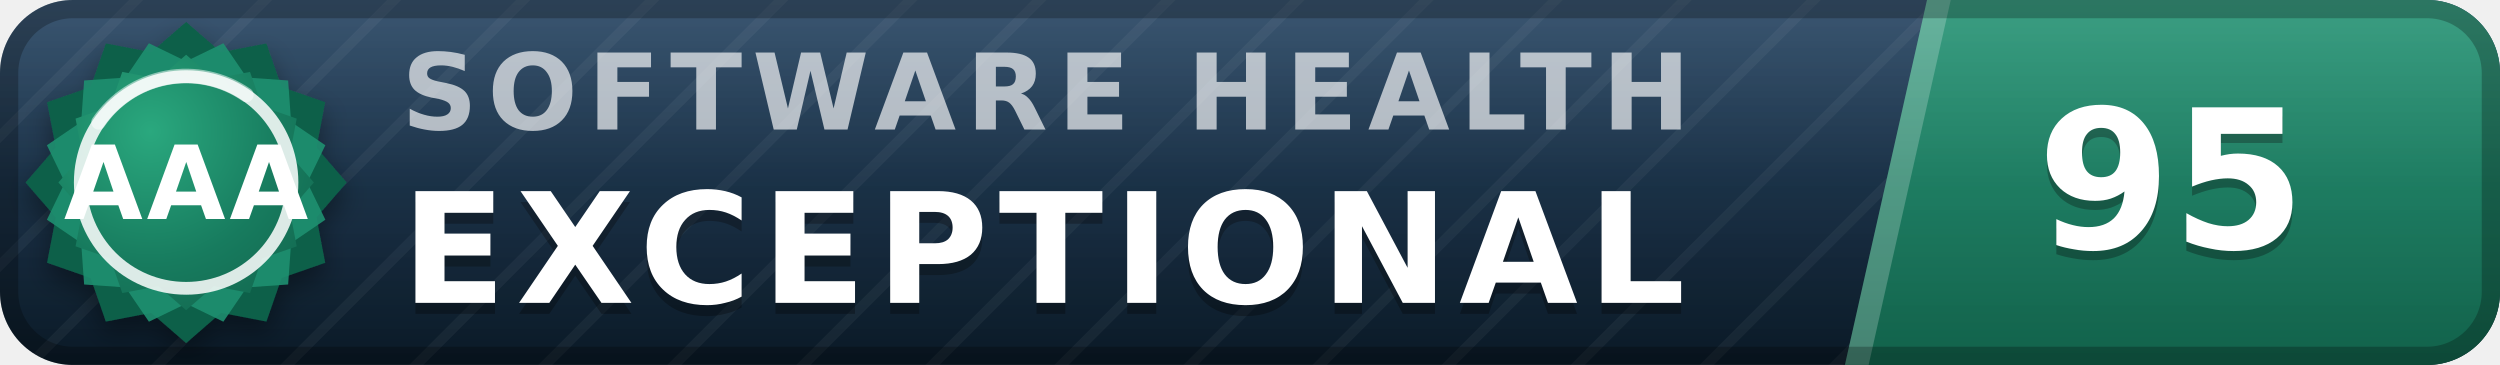
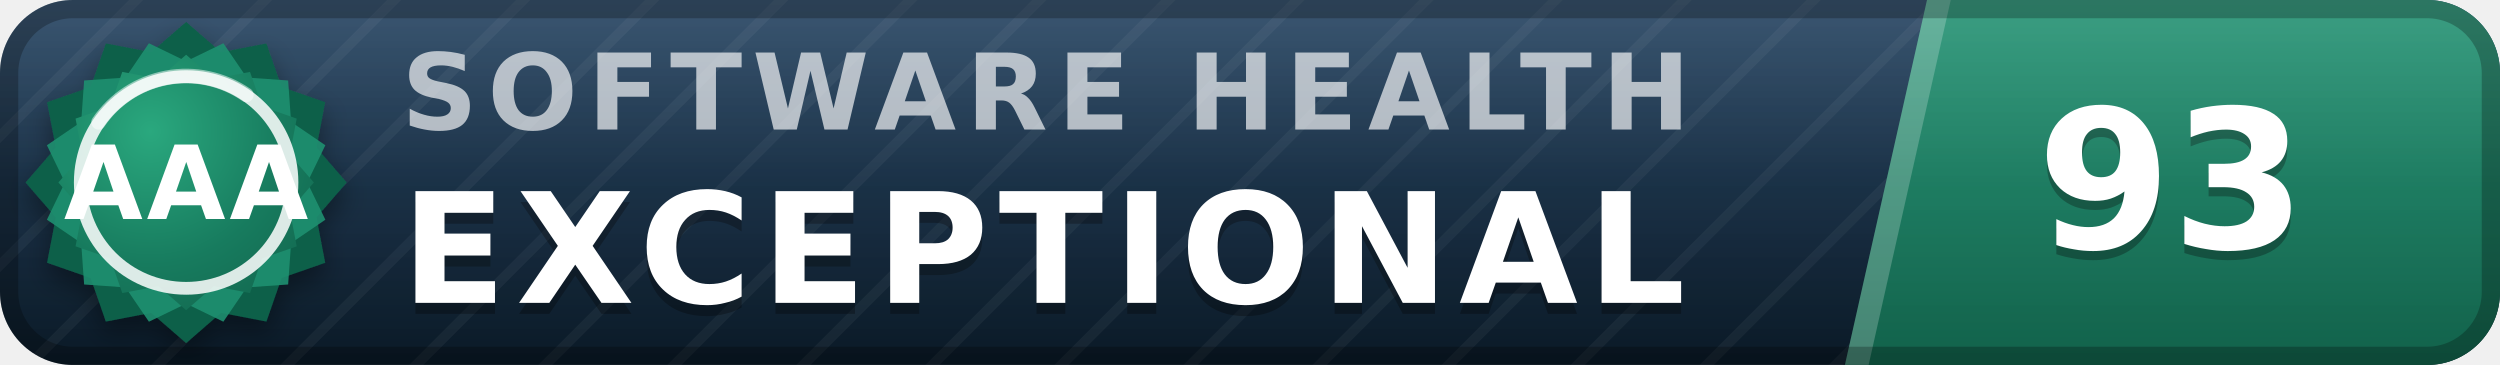
- <svg xmlns="http://www.w3.org/2000/svg" width="137" height="20" viewBox="0 0 137 20" role="img" aria-label="inspect.software software health index 95 of 100, exceptional (grade AAA)" font-family="Verdana,DejaVu Sans,Geneva,sans-serif">
+ <svg xmlns="http://www.w3.org/2000/svg" width="137" height="20" viewBox="0 0 137 20" role="img" aria-label="inspect.software software health index 93 of 100, exceptional (grade AAA)" font-family="Verdana,DejaVu Sans,Geneva,sans-serif">
  <defs>
    <linearGradient id="plate" x1="0" y1="0" x2="0" y2="1">
      <stop offset="0" stop-color="#1d3d5c" />
      <stop offset="1" stop-color="#0a1926" />
    </linearGradient>
    <linearGradient id="endplate" x1="0" y1="0" x2="0" y2="1">
      <stop offset="0" stop-color="#1e9070" />
      <stop offset="1" stop-color="#11614a" />
    </linearGradient>
    <linearGradient id="gloss" x1="0" y1="0" x2="0" y2="1">
      <stop offset="0" stop-color="#fff" stop-opacity=".13" />
      <stop offset=".5" stop-color="#fff" stop-opacity=".03" />
      <stop offset="1" stop-color="#fff" stop-opacity="0" />
    </linearGradient>
    <pattern id="guilloche" width="5" height="5" patternUnits="userSpaceOnUse" patternTransform="rotate(45)">
      <line x1="0" y1="0" x2="0" y2="5" stroke="#fff" stroke-opacity=".045" stroke-width="1.1" />
    </pattern>
    <clipPath id="rounded">
      <rect width="137" height="20" rx="4" />
    </clipPath>
    <radialGradient id="sealFace" cx=".36" cy=".3" r=".95">
      <stop offset="0" stop-color="#2aa87e" />
      <stop offset=".55" stop-color="#177b5e" />
      <stop offset="1" stop-color="#11614a" />
    </radialGradient>
    <filter id="sealShadow" x="-40%" y="-40%" width="180%" height="180%">
      <feDropShadow dx="0" dy="0.7" stdDeviation="0.7" flood-color="#000" flood-opacity="0.38" />
    </filter>
  </defs>
  <g clip-path="url(#rounded)">
    <rect width="137" height="20" fill="url(#plate)" />
    <rect width="137" height="20" fill="url(#guilloche)" />
    <polygon points="105.6,0 137,0 137,20 101.1,20" fill="url(#endplate)" />
    <polygon points="105.6,0 106.9,0 102.4,20 101.1,20" fill="#fff" fill-opacity=".22" />
    <text x="22.0" y="7.1" font-size="5.8" letter-spacing="0.55" fill="#fff" fill-opacity=".66" font-weight="bold" textLength="76.3" lengthAdjust="spacing">SOFTWARE HEALTH</text>
    <text x="22.0" y="17.2" font-size="8.4" fill="#000" fill-opacity=".3" font-weight="bold" letter-spacing="0.55" textLength="76.0" lengthAdjust="spacing">EXCEPTIONAL</text>
    <text x="22.0" y="16.6" font-size="8.4" fill="#fff" font-weight="bold" letter-spacing="0.55" textLength="76.0" lengthAdjust="spacing">EXCEPTIONAL</text>
-     <text x="119.0" y="14.1" font-size="10.6" fill="#000" fill-opacity=".3" font-weight="bold" text-anchor="middle">95</text>
-     <text x="119.0" y="13.6" font-size="10.6" fill="#fff" font-weight="bold" text-anchor="middle">95</text>
+     <text x="119.0" y="14.1" font-size="10.6" fill="#000" fill-opacity=".3" font-weight="bold" text-anchor="middle">93</text>
+     <text x="119.0" y="13.6" font-size="10.6" fill="#fff" font-weight="bold" text-anchor="middle">93</text>
    <rect width="137" height="20" fill="url(#gloss)" />
  </g>
  <rect x=".5" y=".5" width="136" height="19" rx="3.5" fill="none" stroke="#000" stroke-opacity=".25" />
  <g filter="url(#sealShadow)">
    <path d="M10.20 1.20 L12.11 2.86 L14.60 2.38 L15.43 4.77 L17.82 5.60 L17.34 8.09 L19.00 10.00 L17.34 11.91 L17.82 14.40 L15.43 15.23 L14.60 17.62 L12.11 17.14 L10.20 18.80 L8.29 17.14 L5.80 17.62 L4.97 15.23 L2.58 14.40 L3.06 11.91 L1.40 10.00 L3.06 8.09 L2.58 5.60 L4.97 4.77 L5.80 2.38 L8.29 2.86 L10.20 1.20 Z" fill="#11614a" />
  </g>
  <path d="M12.24 2.37 L13.52 4.25 L15.79 4.41 L15.95 6.68 L17.83 7.96 L16.84 10.00 L17.83 12.04 L15.95 13.32 L15.79 15.59 L13.52 15.75 L12.24 17.63 L10.20 16.64 L8.16 17.63 L6.88 15.75 L4.61 15.59 L4.45 13.32 L2.57 12.04 L3.56 10.00 L2.57 7.96 L4.45 6.68 L4.61 4.41 L6.88 4.25 L8.16 2.37 L10.20 3.36 L12.24 2.37 Z" fill="#1e9070" fill-opacity=".9" />
  <path d="M10.20 3.00 L11.72 4.32 L13.70 3.94 L14.36 5.84 L16.26 6.50 L15.88 8.48 L17.20 10.00 L15.88 11.52 L16.26 13.50 L14.36 14.16 L13.70 16.06 L11.72 15.68 L10.20 17.00 L8.68 15.68 L6.70 16.06 L6.04 14.16 L4.14 13.50 L4.52 11.52 L3.20 10.00 L4.52 8.48 L4.14 6.50 L6.04 5.84 L6.70 3.94 L8.68 4.32 L10.20 3.00 Z" fill="url(#sealFace)" />
  <circle cx="10.2" cy="10.0" r="5.8" fill="none" stroke="#fff" stroke-opacity=".85" stroke-width=".7" />
  <path d="M5.4 6.7 A5.8 5.8 0 0 1 13.5 5.2" stroke="#fff" stroke-opacity=".5" stroke-width=".8" fill="none" stroke-linecap="round" />
  <text x="10.2" y="12.0" font-size="5.6" fill="#fff" font-weight="bold" text-anchor="middle" letter-spacing=".2">AAA</text>
</svg>
